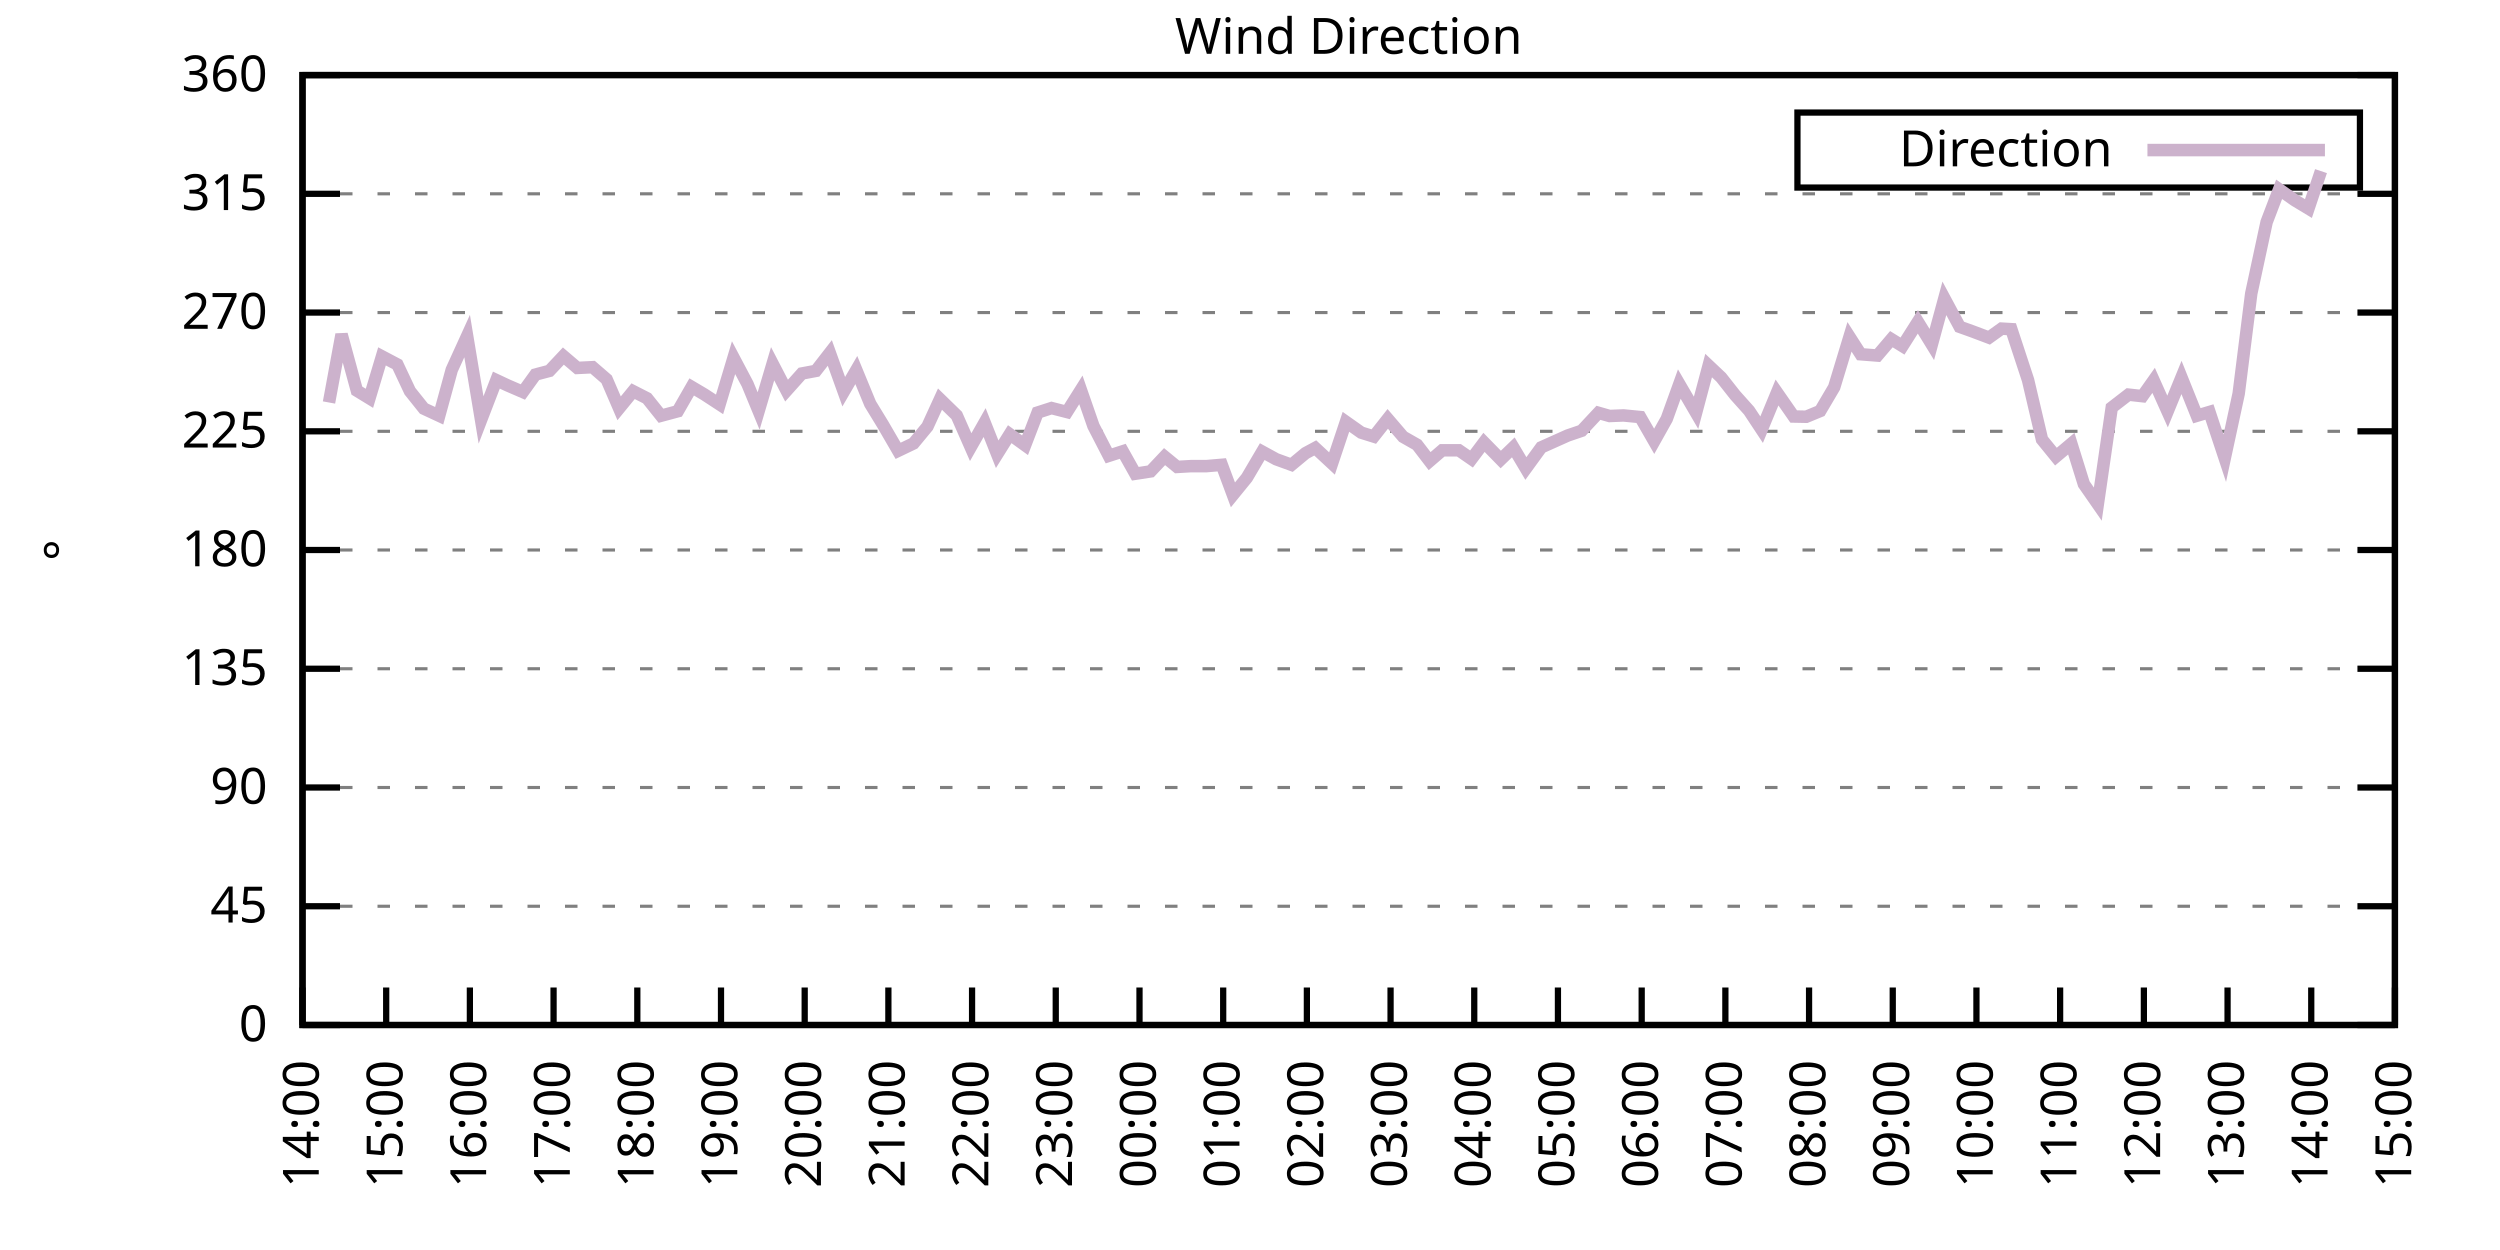
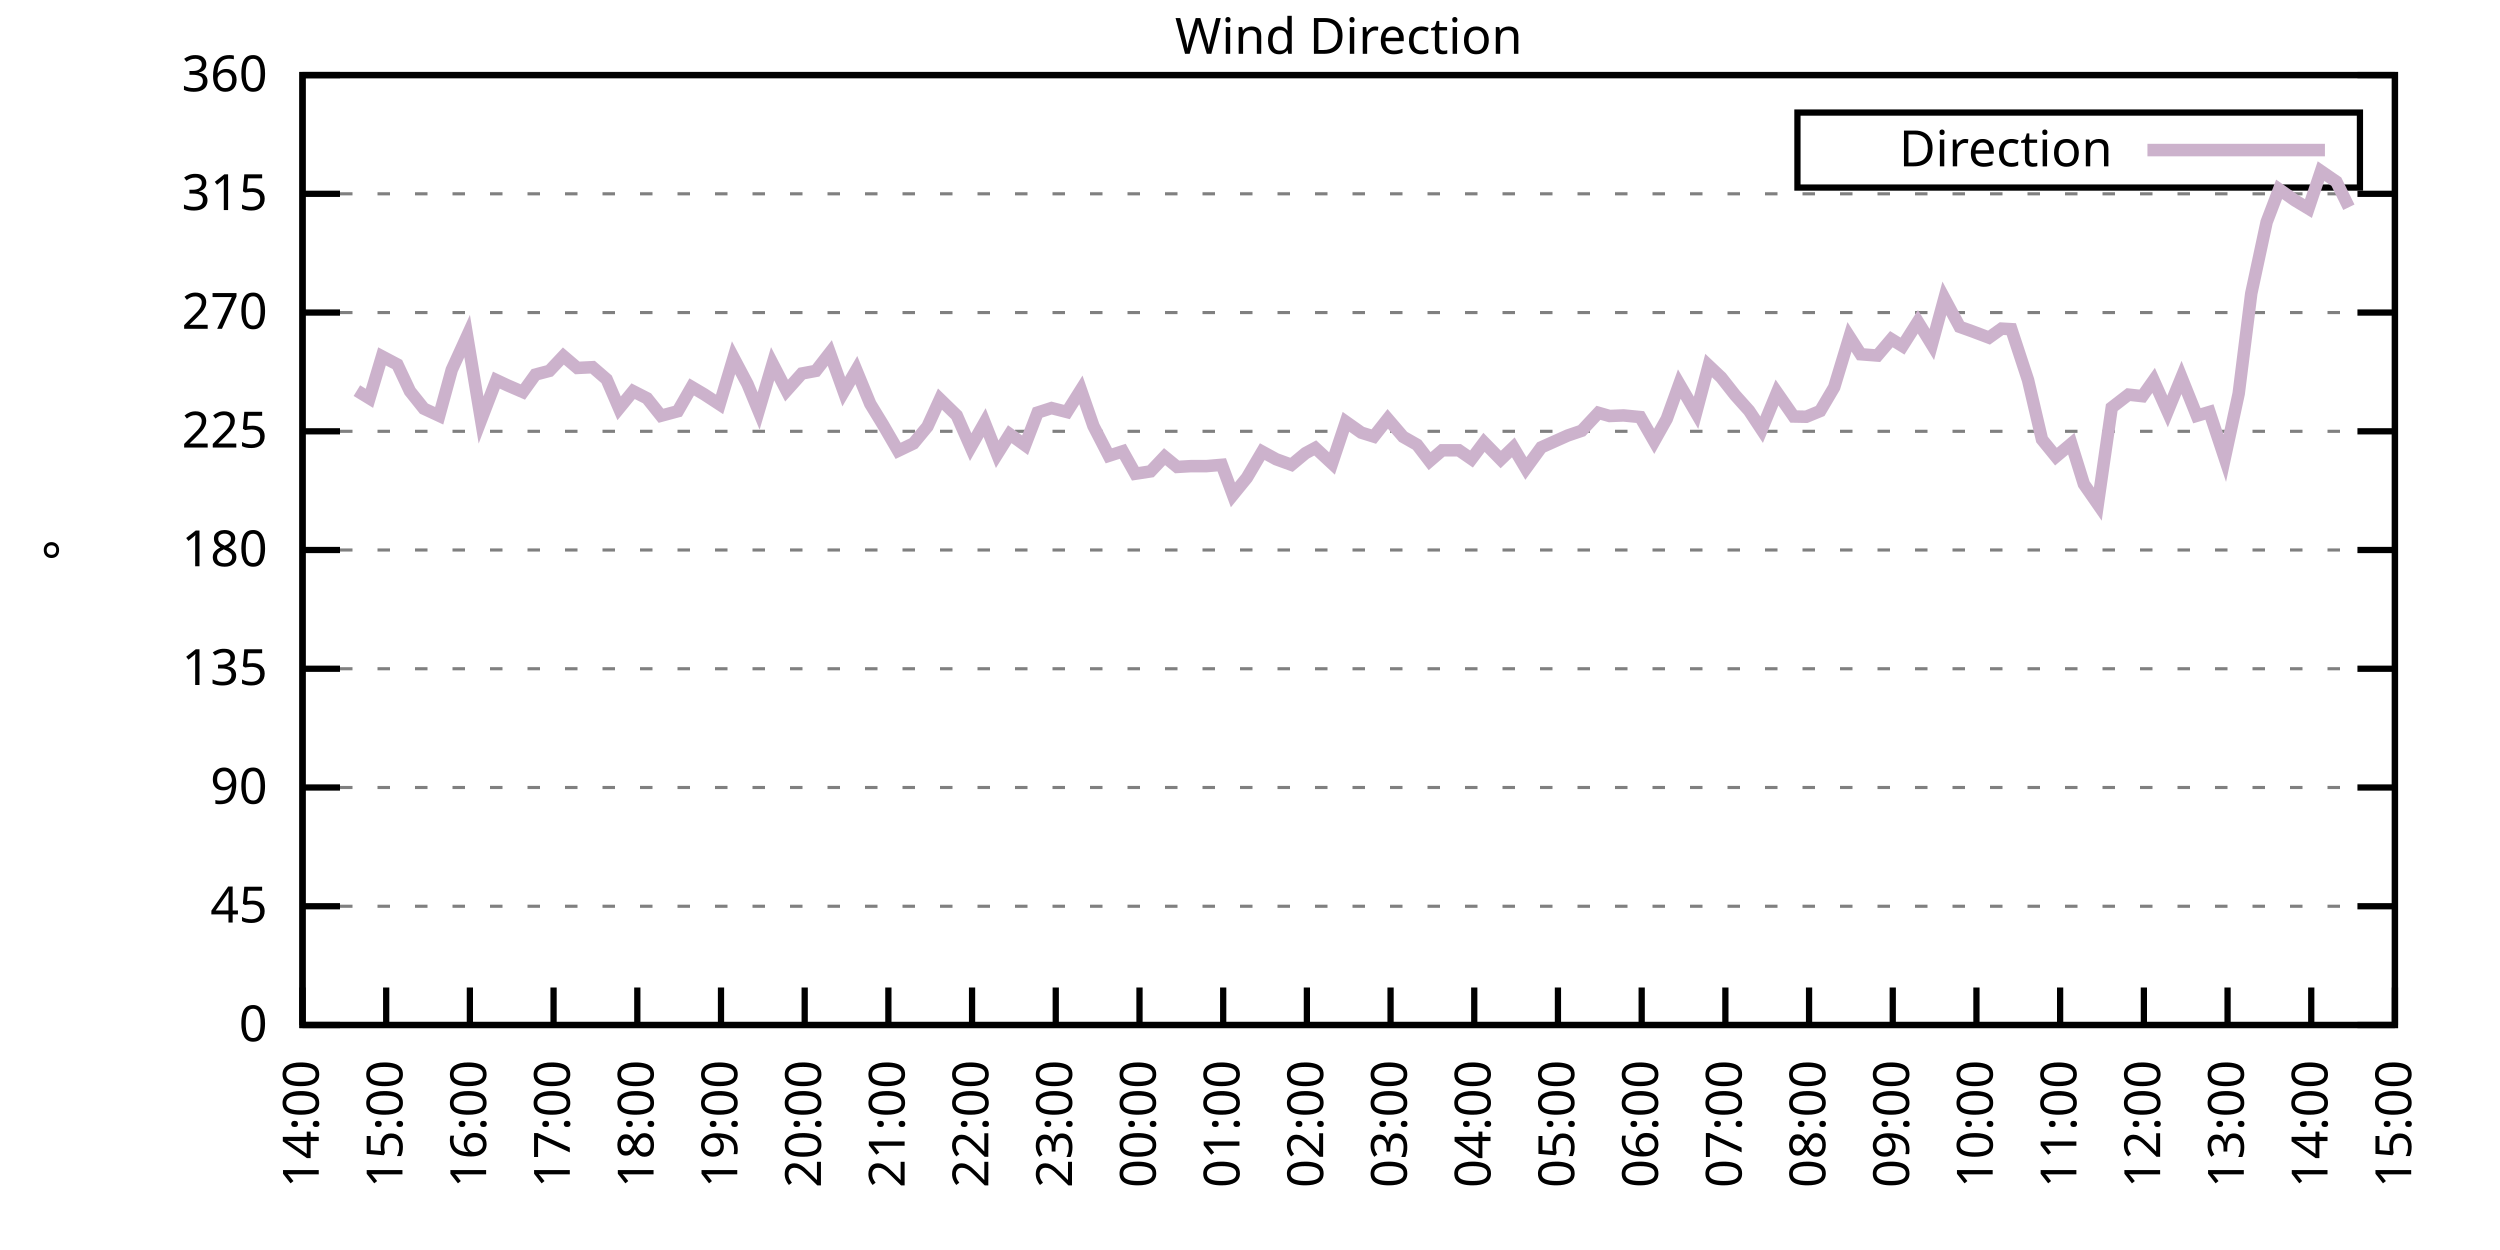
<svg xmlns="http://www.w3.org/2000/svg" xmlns:xlink="http://www.w3.org/1999/xlink" width="400" height="200" viewBox="0 0 400 200">
  <g id="gnuplot_canvas">
    <rect x="0" y="0" width="400" height="200" fill="none" />
    <defs>
      <circle id="gpDot" r="0.5" stroke-width="0.5" stroke="currentColor" />
      <path id="gpPt0" stroke-width="0.333" stroke="currentColor" d="M-1,0 h2 M0,-1 v2" />
      <path id="gpPt1" stroke-width="0.333" stroke="currentColor" d="M-1,-1 L1,1 M1,-1 L-1,1" />
      <path id="gpPt2" stroke-width="0.333" stroke="currentColor" d="M-1,0 L1,0 M0,-1 L0,1 M-1,-1 L1,1 M-1,1 L1,-1" />
      <rect id="gpPt3" stroke-width="0.333" stroke="currentColor" x="-1" y="-1" width="2" height="2" />
      <rect id="gpPt4" stroke-width="0.333" stroke="currentColor" fill="currentColor" x="-1" y="-1" width="2" height="2" />
      <circle id="gpPt5" stroke-width="0.333" stroke="currentColor" cx="0" cy="0" r="1" />
      <use xlink:href="#gpPt5" id="gpPt6" fill="currentColor" stroke="none" />
      <path id="gpPt7" stroke-width="0.333" stroke="currentColor" d="M0,-1.33 L-1.33,0.67 L1.33,0.67 z" />
      <use xlink:href="#gpPt7" id="gpPt8" fill="currentColor" stroke="none" />
      <use xlink:href="#gpPt7" id="gpPt9" stroke="currentColor" transform="rotate(180)" />
      <use xlink:href="#gpPt9" id="gpPt10" fill="currentColor" stroke="none" />
      <use xlink:href="#gpPt3" id="gpPt11" stroke="currentColor" transform="rotate(45)" />
      <use xlink:href="#gpPt11" id="gpPt12" fill="currentColor" stroke="none" />
      <path id="gpPt13" stroke-width="0.333" stroke="currentColor" d="M0,1.330 L1.265,0.411 L0.782,-1.067 L-0.782,-1.076 L-1.265,0.411 z" />
      <use xlink:href="#gpPt13" id="gpPt14" fill="currentColor" stroke="none" />
      <filter id="textbox" filterUnits="objectBoundingBox" x="0" y="0" height="1" width="1">
        <feFlood flood-color="white" flood-opacity="1" result="bgnd" />
        <feComposite in="SourceGraphic" in2="bgnd" operator="atop" />
      </filter>
      <filter id="greybox" filterUnits="objectBoundingBox" x="0" y="0" height="1" width="1">
        <feFlood flood-color="lightgrey" flood-opacity="1" result="grey" />
        <feComposite in="SourceGraphic" in2="grey" operator="atop" />
      </filter>
    </defs>
    <g fill="none" color="white" stroke="currentColor" stroke-width="1.00" stroke-linecap="butt" stroke-linejoin="miter">
</g>
    <g fill="none" color="black" stroke="currentColor" stroke-width="1.00" stroke-linecap="butt" stroke-linejoin="miter">
      <g stroke="none" shape-rendering="crispEdges">
        <polygon fill="rgb(255, 255, 255)" points="48.40,164.00 383.18,164.00 383.18,12.02 48.40,12.02 " />
      </g>
    </g>
    <g fill="none" color="black" stroke="currentColor" stroke-width="1.00" stroke-linecap="butt" stroke-linejoin="miter">
</g>
    <g fill="none" color="black" stroke="black" stroke-width="0.50" stroke-linecap="butt" stroke-linejoin="miter">
</g>
    <g fill="none" color="gray" stroke="currentColor" stroke-width="0.50" stroke-linecap="butt" stroke-linejoin="miter">
      <path stroke="gray" stroke-dasharray="2,4" class="gridline" d="M48.40,164.00 L383.19,164.00  " />
    </g>
    <g fill="none" color="gray" stroke="gray" stroke-width="1.00" stroke-linecap="butt" stroke-linejoin="miter">
</g>
    <g fill="none" color="black" stroke="currentColor" stroke-width="1.00" stroke-linecap="butt" stroke-linejoin="miter">
      <path stroke="black" d="M48.40,164.00 L54.40,164.00 M383.19,164.00 L377.19,164.00  " />
      <g transform="translate(42.80,166.60)" stroke="none" fill="black" font-family="Sans" font-size="8.00" text-anchor="end">
        <text>
          <tspan font-family="Sans"> 0</tspan>
        </text>
      </g>
    </g>
    <g fill="none" color="black" stroke="currentColor" stroke-width="1.00" stroke-linecap="butt" stroke-linejoin="miter">
</g>
    <g fill="none" color="black" stroke="black" stroke-width="0.50" stroke-linecap="butt" stroke-linejoin="miter">
</g>
    <g fill="none" color="gray" stroke="currentColor" stroke-width="0.50" stroke-linecap="butt" stroke-linejoin="miter">
      <path stroke="gray" stroke-dasharray="2,4" class="gridline" d="M48.40,145.00 L383.19,145.00  " />
    </g>
    <g fill="none" color="gray" stroke="gray" stroke-width="1.00" stroke-linecap="butt" stroke-linejoin="miter">
</g>
    <g fill="none" color="black" stroke="currentColor" stroke-width="1.00" stroke-linecap="butt" stroke-linejoin="miter">
      <path stroke="black" d="M48.40,145.00 L54.40,145.00 M383.19,145.00 L377.19,145.00  " />
      <g transform="translate(42.80,147.60)" stroke="none" fill="black" font-family="Sans" font-size="8.00" text-anchor="end">
        <text>
          <tspan font-family="Sans"> 45</tspan>
        </text>
      </g>
    </g>
    <g fill="none" color="black" stroke="currentColor" stroke-width="1.00" stroke-linecap="butt" stroke-linejoin="miter">
</g>
    <g fill="none" color="black" stroke="black" stroke-width="0.50" stroke-linecap="butt" stroke-linejoin="miter">
</g>
    <g fill="none" color="gray" stroke="currentColor" stroke-width="0.50" stroke-linecap="butt" stroke-linejoin="miter">
      <path stroke="gray" stroke-dasharray="2,4" class="gridline" d="M48.40,126.00 L383.19,126.00  " />
    </g>
    <g fill="none" color="gray" stroke="gray" stroke-width="1.00" stroke-linecap="butt" stroke-linejoin="miter">
</g>
    <g fill="none" color="black" stroke="currentColor" stroke-width="1.00" stroke-linecap="butt" stroke-linejoin="miter">
      <path stroke="black" d="M48.40,126.00 L54.40,126.00 M383.19,126.00 L377.19,126.00  " />
      <g transform="translate(42.80,128.60)" stroke="none" fill="black" font-family="Sans" font-size="8.00" text-anchor="end">
        <text>
          <tspan font-family="Sans"> 90</tspan>
        </text>
      </g>
    </g>
    <g fill="none" color="black" stroke="currentColor" stroke-width="1.00" stroke-linecap="butt" stroke-linejoin="miter">
</g>
    <g fill="none" color="black" stroke="black" stroke-width="0.50" stroke-linecap="butt" stroke-linejoin="miter">
</g>
    <g fill="none" color="gray" stroke="currentColor" stroke-width="0.50" stroke-linecap="butt" stroke-linejoin="miter">
      <path stroke="gray" stroke-dasharray="2,4" class="gridline" d="M48.40,107.00 L383.19,107.00  " />
    </g>
    <g fill="none" color="gray" stroke="gray" stroke-width="1.00" stroke-linecap="butt" stroke-linejoin="miter">
</g>
    <g fill="none" color="black" stroke="currentColor" stroke-width="1.00" stroke-linecap="butt" stroke-linejoin="miter">
      <path stroke="black" d="M48.40,107.00 L54.40,107.00 M383.19,107.00 L377.19,107.00  " />
      <g transform="translate(42.80,109.60)" stroke="none" fill="black" font-family="Sans" font-size="8.00" text-anchor="end">
        <text>
          <tspan font-family="Sans"> 135</tspan>
        </text>
      </g>
    </g>
    <g fill="none" color="black" stroke="currentColor" stroke-width="1.00" stroke-linecap="butt" stroke-linejoin="miter">
</g>
    <g fill="none" color="black" stroke="black" stroke-width="0.50" stroke-linecap="butt" stroke-linejoin="miter">
</g>
    <g fill="none" color="gray" stroke="currentColor" stroke-width="0.50" stroke-linecap="butt" stroke-linejoin="miter">
      <path stroke="gray" stroke-dasharray="2,4" class="gridline" d="M48.40,88.00 L383.19,88.00  " />
    </g>
    <g fill="none" color="gray" stroke="gray" stroke-width="1.00" stroke-linecap="butt" stroke-linejoin="miter">
</g>
    <g fill="none" color="black" stroke="currentColor" stroke-width="1.00" stroke-linecap="butt" stroke-linejoin="miter">
      <path stroke="black" d="M48.40,88.00 L54.40,88.00 M383.19,88.00 L377.19,88.00  " />
      <g transform="translate(42.80,90.60)" stroke="none" fill="black" font-family="Sans" font-size="8.00" text-anchor="end">
        <text>
          <tspan font-family="Sans"> 180</tspan>
        </text>
      </g>
    </g>
    <g fill="none" color="black" stroke="currentColor" stroke-width="1.00" stroke-linecap="butt" stroke-linejoin="miter">
</g>
    <g fill="none" color="black" stroke="black" stroke-width="0.50" stroke-linecap="butt" stroke-linejoin="miter">
</g>
    <g fill="none" color="gray" stroke="currentColor" stroke-width="0.50" stroke-linecap="butt" stroke-linejoin="miter">
      <path stroke="gray" stroke-dasharray="2,4" class="gridline" d="M48.40,69.01 L383.19,69.01  " />
    </g>
    <g fill="none" color="gray" stroke="gray" stroke-width="1.00" stroke-linecap="butt" stroke-linejoin="miter">
</g>
    <g fill="none" color="black" stroke="currentColor" stroke-width="1.00" stroke-linecap="butt" stroke-linejoin="miter">
      <path stroke="black" d="M48.40,69.01 L54.40,69.01 M383.19,69.01 L377.19,69.01  " />
      <g transform="translate(42.80,71.61)" stroke="none" fill="black" font-family="Sans" font-size="8.00" text-anchor="end">
        <text>
          <tspan font-family="Sans"> 225</tspan>
        </text>
      </g>
    </g>
    <g fill="none" color="black" stroke="currentColor" stroke-width="1.00" stroke-linecap="butt" stroke-linejoin="miter">
</g>
    <g fill="none" color="black" stroke="black" stroke-width="0.50" stroke-linecap="butt" stroke-linejoin="miter">
</g>
    <g fill="none" color="gray" stroke="currentColor" stroke-width="0.50" stroke-linecap="butt" stroke-linejoin="miter">
      <path stroke="gray" stroke-dasharray="2,4" class="gridline" d="M48.40,50.01 L383.19,50.01  " />
    </g>
    <g fill="none" color="gray" stroke="gray" stroke-width="1.00" stroke-linecap="butt" stroke-linejoin="miter">
</g>
    <g fill="none" color="black" stroke="currentColor" stroke-width="1.00" stroke-linecap="butt" stroke-linejoin="miter">
      <path stroke="black" d="M48.40,50.01 L54.40,50.01 M383.19,50.01 L377.19,50.01  " />
      <g transform="translate(42.80,52.61)" stroke="none" fill="black" font-family="Sans" font-size="8.00" text-anchor="end">
        <text>
          <tspan font-family="Sans"> 270</tspan>
        </text>
      </g>
    </g>
    <g fill="none" color="black" stroke="currentColor" stroke-width="1.00" stroke-linecap="butt" stroke-linejoin="miter">
</g>
    <g fill="none" color="black" stroke="black" stroke-width="0.50" stroke-linecap="butt" stroke-linejoin="miter">
</g>
    <g fill="none" color="gray" stroke="currentColor" stroke-width="0.50" stroke-linecap="butt" stroke-linejoin="miter">
      <path stroke="gray" stroke-dasharray="2,4" class="gridline" d="M48.40,31.01 L383.19,31.01  " />
    </g>
    <g fill="none" color="gray" stroke="gray" stroke-width="1.00" stroke-linecap="butt" stroke-linejoin="miter">
</g>
    <g fill="none" color="black" stroke="currentColor" stroke-width="1.00" stroke-linecap="butt" stroke-linejoin="miter">
      <path stroke="black" d="M48.40,31.01 L54.40,31.01 M383.19,31.01 L377.19,31.01  " />
      <g transform="translate(42.80,33.61)" stroke="none" fill="black" font-family="Sans" font-size="8.00" text-anchor="end">
        <text>
          <tspan font-family="Sans"> 315</tspan>
        </text>
      </g>
    </g>
    <g fill="none" color="black" stroke="currentColor" stroke-width="1.00" stroke-linecap="butt" stroke-linejoin="miter">
</g>
    <g fill="none" color="black" stroke="black" stroke-width="0.50" stroke-linecap="butt" stroke-linejoin="miter">
</g>
    <g fill="none" color="gray" stroke="currentColor" stroke-width="0.50" stroke-linecap="butt" stroke-linejoin="miter">
      <path stroke="gray" stroke-dasharray="2,4" class="gridline" d="M48.40,12.01 L383.19,12.01  " />
    </g>
    <g fill="none" color="gray" stroke="gray" stroke-width="1.00" stroke-linecap="butt" stroke-linejoin="miter">
</g>
    <g fill="none" color="black" stroke="currentColor" stroke-width="1.00" stroke-linecap="butt" stroke-linejoin="miter">
      <path stroke="black" d="M48.40,12.01 L54.40,12.01 M383.19,12.01 L377.19,12.01  " />
      <g transform="translate(42.80,14.61)" stroke="none" fill="black" font-family="Sans" font-size="8.00" text-anchor="end">
        <text>
          <tspan font-family="Sans"> 360</tspan>
        </text>
      </g>
    </g>
    <g fill="none" color="black" stroke="currentColor" stroke-width="1.00" stroke-linecap="butt" stroke-linejoin="miter">
      <path stroke="black" d="M48.40,164.00 L48.40,158.00  " />
      <g transform="translate(51.00,169.60) rotate(270.00)" stroke="none" fill="black" font-family="Sans" font-size="8.00" text-anchor="end">
        <text>
          <tspan font-family="Sans">14:00</tspan>
        </text>
      </g>
    </g>
    <g fill="none" color="black" stroke="currentColor" stroke-width="1.00" stroke-linecap="butt" stroke-linejoin="miter">
      <path stroke="black" d="M61.79,164.00 L61.79,158.00  " />
      <g transform="translate(64.39,169.60) rotate(270.00)" stroke="none" fill="black" font-family="Sans" font-size="8.00" text-anchor="end">
        <text>
          <tspan font-family="Sans">15:00</tspan>
        </text>
      </g>
    </g>
    <g fill="none" color="black" stroke="currentColor" stroke-width="1.00" stroke-linecap="butt" stroke-linejoin="miter">
      <path stroke="black" d="M75.18,164.00 L75.18,158.00  " />
      <g transform="translate(77.78,169.60) rotate(270.00)" stroke="none" fill="black" font-family="Sans" font-size="8.00" text-anchor="end">
        <text>
          <tspan font-family="Sans">16:00</tspan>
        </text>
      </g>
    </g>
    <g fill="none" color="black" stroke="currentColor" stroke-width="1.00" stroke-linecap="butt" stroke-linejoin="miter">
      <path stroke="black" d="M88.57,164.00 L88.57,158.00  " />
      <g transform="translate(91.17,169.60) rotate(270.00)" stroke="none" fill="black" font-family="Sans" font-size="8.00" text-anchor="end">
        <text>
          <tspan font-family="Sans">17:00</tspan>
        </text>
      </g>
    </g>
    <g fill="none" color="black" stroke="currentColor" stroke-width="1.00" stroke-linecap="butt" stroke-linejoin="miter">
      <path stroke="black" d="M101.97,164.00 L101.97,158.00  " />
      <g transform="translate(104.57,169.60) rotate(270.00)" stroke="none" fill="black" font-family="Sans" font-size="8.00" text-anchor="end">
        <text>
          <tspan font-family="Sans">18:00</tspan>
        </text>
      </g>
    </g>
    <g fill="none" color="black" stroke="currentColor" stroke-width="1.00" stroke-linecap="butt" stroke-linejoin="miter">
      <path stroke="black" d="M115.36,164.00 L115.36,158.00  " />
      <g transform="translate(117.96,169.60) rotate(270.00)" stroke="none" fill="black" font-family="Sans" font-size="8.00" text-anchor="end">
        <text>
          <tspan font-family="Sans">19:00</tspan>
        </text>
      </g>
    </g>
    <g fill="none" color="black" stroke="currentColor" stroke-width="1.00" stroke-linecap="butt" stroke-linejoin="miter">
      <path stroke="black" d="M128.75,164.00 L128.75,158.00  " />
      <g transform="translate(131.35,169.60) rotate(270.00)" stroke="none" fill="black" font-family="Sans" font-size="8.00" text-anchor="end">
        <text>
          <tspan font-family="Sans">20:00</tspan>
        </text>
      </g>
    </g>
    <g fill="none" color="black" stroke="currentColor" stroke-width="1.00" stroke-linecap="butt" stroke-linejoin="miter">
      <path stroke="black" d="M142.14,164.00 L142.14,158.00  " />
      <g transform="translate(144.74,169.60) rotate(270.00)" stroke="none" fill="black" font-family="Sans" font-size="8.00" text-anchor="end">
        <text>
          <tspan font-family="Sans">21:00</tspan>
        </text>
      </g>
    </g>
    <g fill="none" color="black" stroke="currentColor" stroke-width="1.00" stroke-linecap="butt" stroke-linejoin="miter">
      <path stroke="black" d="M155.53,164.00 L155.53,158.00  " />
      <g transform="translate(158.13,169.60) rotate(270.00)" stroke="none" fill="black" font-family="Sans" font-size="8.00" text-anchor="end">
        <text>
          <tspan font-family="Sans">22:00</tspan>
        </text>
      </g>
    </g>
    <g fill="none" color="black" stroke="currentColor" stroke-width="1.00" stroke-linecap="butt" stroke-linejoin="miter">
      <path stroke="black" d="M168.92,164.00 L168.92,158.00  " />
      <g transform="translate(171.52,169.60) rotate(270.00)" stroke="none" fill="black" font-family="Sans" font-size="8.00" text-anchor="end">
        <text>
          <tspan font-family="Sans">23:00</tspan>
        </text>
      </g>
    </g>
    <g fill="none" color="black" stroke="currentColor" stroke-width="1.00" stroke-linecap="butt" stroke-linejoin="miter">
      <path stroke="black" d="M182.32,164.00 L182.32,158.00  " />
      <g transform="translate(184.92,169.60) rotate(270.00)" stroke="none" fill="black" font-family="Sans" font-size="8.00" text-anchor="end">
        <text>
          <tspan font-family="Sans">00:00</tspan>
        </text>
      </g>
    </g>
    <g fill="none" color="black" stroke="currentColor" stroke-width="1.00" stroke-linecap="butt" stroke-linejoin="miter">
      <path stroke="black" d="M195.71,164.00 L195.71,158.00  " />
      <g transform="translate(198.31,169.60) rotate(270.00)" stroke="none" fill="black" font-family="Sans" font-size="8.00" text-anchor="end">
        <text>
          <tspan font-family="Sans">01:00</tspan>
        </text>
      </g>
    </g>
    <g fill="none" color="black" stroke="currentColor" stroke-width="1.00" stroke-linecap="butt" stroke-linejoin="miter">
      <path stroke="black" d="M209.10,164.00 L209.10,158.00  " />
      <g transform="translate(211.70,169.60) rotate(270.00)" stroke="none" fill="black" font-family="Sans" font-size="8.00" text-anchor="end">
        <text>
          <tspan font-family="Sans">02:00</tspan>
        </text>
      </g>
    </g>
    <g fill="none" color="black" stroke="currentColor" stroke-width="1.00" stroke-linecap="butt" stroke-linejoin="miter">
      <path stroke="black" d="M222.49,164.00 L222.49,158.00  " />
      <g transform="translate(225.09,169.60) rotate(270.00)" stroke="none" fill="black" font-family="Sans" font-size="8.00" text-anchor="end">
        <text>
          <tspan font-family="Sans">03:00</tspan>
        </text>
      </g>
    </g>
    <g fill="none" color="black" stroke="currentColor" stroke-width="1.00" stroke-linecap="butt" stroke-linejoin="miter">
      <path stroke="black" d="M235.88,164.00 L235.88,158.00  " />
      <g transform="translate(238.48,169.60) rotate(270.00)" stroke="none" fill="black" font-family="Sans" font-size="8.00" text-anchor="end">
        <text>
          <tspan font-family="Sans">04:00</tspan>
        </text>
      </g>
    </g>
    <g fill="none" color="black" stroke="currentColor" stroke-width="1.00" stroke-linecap="butt" stroke-linejoin="miter">
      <path stroke="black" d="M249.27,164.00 L249.27,158.00  " />
      <g transform="translate(251.87,169.60) rotate(270.00)" stroke="none" fill="black" font-family="Sans" font-size="8.00" text-anchor="end">
        <text>
          <tspan font-family="Sans">05:00</tspan>
        </text>
      </g>
    </g>
    <g fill="none" color="black" stroke="currentColor" stroke-width="1.00" stroke-linecap="butt" stroke-linejoin="miter">
      <path stroke="black" d="M262.67,164.00 L262.67,158.00  " />
      <g transform="translate(265.27,169.60) rotate(270.00)" stroke="none" fill="black" font-family="Sans" font-size="8.00" text-anchor="end">
        <text>
          <tspan font-family="Sans">06:00</tspan>
        </text>
      </g>
    </g>
    <g fill="none" color="black" stroke="currentColor" stroke-width="1.00" stroke-linecap="butt" stroke-linejoin="miter">
      <path stroke="black" d="M276.06,164.00 L276.06,158.00  " />
      <g transform="translate(278.66,169.60) rotate(270.00)" stroke="none" fill="black" font-family="Sans" font-size="8.00" text-anchor="end">
        <text>
          <tspan font-family="Sans">07:00</tspan>
        </text>
      </g>
    </g>
    <g fill="none" color="black" stroke="currentColor" stroke-width="1.00" stroke-linecap="butt" stroke-linejoin="miter">
      <path stroke="black" d="M289.45,164.00 L289.45,158.00  " />
      <g transform="translate(292.05,169.60) rotate(270.00)" stroke="none" fill="black" font-family="Sans" font-size="8.00" text-anchor="end">
        <text>
          <tspan font-family="Sans">08:00</tspan>
        </text>
      </g>
    </g>
    <g fill="none" color="black" stroke="currentColor" stroke-width="1.00" stroke-linecap="butt" stroke-linejoin="miter">
      <path stroke="black" d="M302.84,164.00 L302.84,158.00  " />
      <g transform="translate(305.44,169.60) rotate(270.00)" stroke="none" fill="black" font-family="Sans" font-size="8.00" text-anchor="end">
        <text>
          <tspan font-family="Sans">09:00</tspan>
        </text>
      </g>
    </g>
    <g fill="none" color="black" stroke="currentColor" stroke-width="1.00" stroke-linecap="butt" stroke-linejoin="miter">
      <path stroke="black" d="M316.23,164.00 L316.23,158.00  " />
      <g transform="translate(318.83,169.60) rotate(270.00)" stroke="none" fill="black" font-family="Sans" font-size="8.00" text-anchor="end">
        <text>
          <tspan font-family="Sans">10:00</tspan>
        </text>
      </g>
    </g>
    <g fill="none" color="black" stroke="currentColor" stroke-width="1.00" stroke-linecap="butt" stroke-linejoin="miter">
      <path stroke="black" d="M329.62,164.00 L329.62,158.00  " />
      <g transform="translate(332.22,169.60) rotate(270.00)" stroke="none" fill="black" font-family="Sans" font-size="8.00" text-anchor="end">
        <text>
          <tspan font-family="Sans">11:00</tspan>
        </text>
      </g>
    </g>
    <g fill="none" color="black" stroke="currentColor" stroke-width="1.00" stroke-linecap="butt" stroke-linejoin="miter">
      <path stroke="black" d="M343.02,164.00 L343.02,158.00  " />
      <g transform="translate(345.62,169.60) rotate(270.00)" stroke="none" fill="black" font-family="Sans" font-size="8.00" text-anchor="end">
        <text>
          <tspan font-family="Sans">12:00</tspan>
        </text>
      </g>
    </g>
    <g fill="none" color="black" stroke="currentColor" stroke-width="1.00" stroke-linecap="butt" stroke-linejoin="miter">
      <path stroke="black" d="M356.41,164.00 L356.41,158.00  " />
      <g transform="translate(359.01,169.60) rotate(270.00)" stroke="none" fill="black" font-family="Sans" font-size="8.00" text-anchor="end">
        <text>
          <tspan font-family="Sans">13:00</tspan>
        </text>
      </g>
    </g>
    <g fill="none" color="black" stroke="currentColor" stroke-width="1.00" stroke-linecap="butt" stroke-linejoin="miter">
      <path stroke="black" d="M369.80,164.00 L369.80,158.00  " />
      <g transform="translate(372.40,169.60) rotate(270.00)" stroke="none" fill="black" font-family="Sans" font-size="8.00" text-anchor="end">
        <text>
          <tspan font-family="Sans">14:00</tspan>
        </text>
      </g>
    </g>
    <g fill="none" color="black" stroke="currentColor" stroke-width="1.00" stroke-linecap="butt" stroke-linejoin="miter">
      <path stroke="black" d="M383.19,164.00 L383.19,158.00  " />
      <g transform="translate(385.79,169.60) rotate(270.00)" stroke="none" fill="black" font-family="Sans" font-size="8.00" text-anchor="end">
        <text>
          <tspan font-family="Sans">15:00</tspan>
        </text>
      </g>
    </g>
    <g fill="none" color="black" stroke="currentColor" stroke-width="1.00" stroke-linecap="butt" stroke-linejoin="miter">
</g>
    <g fill="none" color="black" stroke="currentColor" stroke-width="1.00" stroke-linecap="butt" stroke-linejoin="miter">
      <path stroke="black" d="M48.40,12.01 L48.40,164.00 L383.19,164.00 L383.19,12.01 L48.40,12.01 Z  " />
    </g>
    <g fill="none" color="black" stroke="currentColor" stroke-width="1.00" stroke-linecap="butt" stroke-linejoin="miter">
</g>
    <g fill="none" color="black" stroke="currentColor" stroke-width="1.00" stroke-linecap="butt" stroke-linejoin="miter">
      <path stroke="black" d="M287.59,30.01 L287.59,18.01 L377.59,18.01 L377.59,30.01 L287.59,30.01 Z  " />
    </g>
    <g id="Wind_direction_plot_1">
      <g fill="none" color="white" stroke="black" stroke-width="2.00" stroke-linecap="butt" stroke-linejoin="miter">
</g>
      <g fill="none" color="black" stroke="currentColor" stroke-width="2.00" stroke-linecap="butt" stroke-linejoin="miter">
        <g transform="translate(337.99,26.61)" stroke="none" fill="black" font-family="Sans" font-size="8.00" text-anchor="end">
          <text>
            <tspan font-family="Sans">Direction</tspan>
          </text>
        </g>
      </g>
      <g fill="none" color="black" stroke="currentColor" stroke-width="2.00" stroke-linecap="butt" stroke-linejoin="miter">
-         <path stroke="rgb(204, 178, 204)" d="M343.59,24.01 L371.99,24.01 M52.64,64.40 L54.65,53.51 L57.10,62.50 L59.11,63.73 L61.12,57.02 L63.58,58.32   L65.59,62.59 L67.82,65.38 L70.27,66.52 L72.28,59.17 L74.74,53.77 L76.97,67.19 L79.42,60.82 L81.21,61.66   L83.66,62.72 L85.67,59.93 L87.91,59.34 L90.14,56.97 L92.37,58.87 L94.82,58.75 L97.06,60.69 L99.06,65.33   L101.30,62.59 L103.53,63.73 L105.76,66.52 L108.44,65.80 L110.67,61.91 L112.68,63.10 L115.13,64.70 L117.37,57.23   L119.60,61.45 L121.38,65.76 L123.62,58.20 L125.85,62.50 L128.30,59.76 L130.54,59.34 L132.77,56.47 L135.00,62.67   L137.01,59.21 L139.24,64.62 L141.25,67.91 L143.70,72.13 L146.16,70.95 L148.39,68.25 L150.40,63.86 L153.08,66.47   L155.31,71.54 L157.54,67.61 L159.55,72.68 L161.56,69.47 L164.01,71.24 L166.02,66.01 L168.25,65.29 L170.71,65.92   L172.94,62.38 L174.95,68.16 L177.41,72.93 L179.64,72.21 L181.65,75.80 L184.10,75.42 L186.33,73.06 L188.34,74.71   L190.57,74.58 L193.03,74.58 L195.48,74.37 L197.27,79.18 L199.50,76.44 L201.96,72.26 L204.19,73.48 L206.64,74.37   L208.88,72.51 L210.44,71.67 L213.12,74.16 L215.35,67.49 L217.80,69.22 L219.81,69.85 L222.04,67.02 L224.50,69.89   L226.73,71.16 L228.74,73.78 L230.75,72.05 L233.43,72.05 L235.44,73.44 L237.44,70.78 L240.12,73.52 L242.13,71.58   L244.14,74.96 L246.60,71.58 L250.84,69.68 L253.07,68.92 L255.75,66.05 L257.53,66.56 L259.76,66.47 L262.44,66.73   L264.67,70.61 L266.68,67.02 L268.69,61.45 L271.37,66.05 L273.38,58.49 L275.39,60.39 L277.62,63.22 L279.85,65.71   L281.86,68.75 L284.32,62.80 L286.99,66.64 L289.00,66.68 L291.23,65.76 L293.47,61.96 L295.92,53.89 L297.71,56.68   L300.39,56.89 L302.62,54.27 L304.40,55.37 L306.86,51.49 L309.09,55.12 L311.10,47.73 L313.55,52.29 L315.56,53.01   L318.24,54.02 L320.25,52.58 L321.81,52.67 L324.49,60.82 L326.72,70.32 L328.95,73.06 L331.41,70.99 L333.42,77.45   L335.65,80.66 L337.88,65.21 L340.56,63.14 L342.79,63.39 L344.58,60.86 L346.81,65.84 L349.04,60.39 L351.50,66.52   L353.51,65.92 L355.96,73.31 L358.19,62.97 L360.20,46.97 L362.66,35.53 L364.66,30.29 L367.12,32.02 L369.35,33.37   L371.36,27.38  " />
+         <path stroke="rgb(204, 178, 204)" d="M343.59,24.01 L371.99,24.01 M57.10,62.50 L59.11,63.73 L61.12,57.02 L63.58,58.32 L65.59,62.59 L67.82,65.38   L70.27,66.52 L72.28,59.17 L74.74,53.77 L76.97,67.19 L79.42,60.82 L81.21,61.66 L83.66,62.72 L85.67,59.93   L87.91,59.34 L90.14,56.97 L92.37,58.87 L94.82,58.75 L97.06,60.69 L99.06,65.33 L101.30,62.59 L103.53,63.73   L105.76,66.52 L108.44,65.80 L110.67,61.91 L112.68,63.10 L115.13,64.70 L117.37,57.23 L119.60,61.45 L121.38,65.76   L123.62,58.20 L125.85,62.50 L128.30,59.76 L130.54,59.34 L132.77,56.47 L135.00,62.67 L137.01,59.21 L139.24,64.62   L141.25,67.91 L143.70,72.13 L146.16,70.95 L148.39,68.25 L150.40,63.86 L153.08,66.47 L155.31,71.54 L157.54,67.61   L159.55,72.68 L161.56,69.47 L164.01,71.24 L166.02,66.01 L168.25,65.29 L170.71,65.92 L172.94,62.38 L174.95,68.16   L177.41,72.93 L179.64,72.21 L181.65,75.80 L184.10,75.42 L186.33,73.06 L188.34,74.71 L190.57,74.58 L193.03,74.58   L195.48,74.37 L197.27,79.18 L199.50,76.44 L201.96,72.26 L204.19,73.48 L206.64,74.37 L208.88,72.51 L210.44,71.67   L213.12,74.16 L215.35,67.49 L217.80,69.22 L219.81,69.85 L222.04,67.02 L224.50,69.89 L226.73,71.16 L228.74,73.78   L230.75,72.05 L233.43,72.05 L235.44,73.44 L237.44,70.78 L240.12,73.52 L242.13,71.58 L244.14,74.96 L246.60,71.58   L250.84,69.68 L253.07,68.92 L255.75,66.05 L257.53,66.56 L259.76,66.47 L262.44,66.73 L264.67,70.61 L266.68,67.02   L268.69,61.45 L271.37,66.05 L273.38,58.49 L275.39,60.39 L277.62,63.22 L279.85,65.71 L281.86,68.75 L284.32,62.80   L286.99,66.64 L289.00,66.68 L291.23,65.76 L293.47,61.96 L295.92,53.89 L297.71,56.68 L300.39,56.89 L302.62,54.27   L304.40,55.37 L306.86,51.49 L309.09,55.12 L311.10,47.73 L313.55,52.29 L315.56,53.01 L318.24,54.02 L320.25,52.58   L321.81,52.67 L324.49,60.82 L326.72,70.32 L328.95,73.06 L331.41,70.99 L333.42,77.45 L335.65,80.66 L337.88,65.21   L340.56,63.14 L342.79,63.39 L344.58,60.86 L346.81,65.84 L349.04,60.39 L351.50,66.52 L353.51,65.92 L355.96,73.31   L358.19,62.97 L360.20,46.97 L362.66,35.53 L364.66,30.29 L367.12,32.02 L369.35,33.37 L371.36,27.38 L373.82,29.07   L375.82,33.16  " />
      </g>
    </g>
    <g fill="none" color="black" stroke="currentColor" stroke-width="2.00" stroke-linecap="butt" stroke-linejoin="miter">
</g>
    <g fill="none" color="black" stroke="black" stroke-width="1.00" stroke-linecap="butt" stroke-linejoin="miter">
</g>
    <g fill="none" color="black" stroke="currentColor" stroke-width="1.00" stroke-linecap="butt" stroke-linejoin="miter">
      <path stroke="black" d="M48.40,12.01 L48.40,164.00 L383.19,164.00 L383.19,12.01 L48.40,12.01 Z  " />
      <g transform="translate(12.80,88.01) rotate(270.00)" stroke="none" fill="black" font-family="Sans" font-size="8.00" text-anchor="middle">
        <text>
          <tspan font-family="Sans">°</tspan>
        </text>
      </g>
    </g>
    <g fill="none" color="black" stroke="currentColor" stroke-width="1.00" stroke-linecap="butt" stroke-linejoin="miter">
</g>
    <g fill="none" color="black" stroke="currentColor" stroke-width="1.00" stroke-linecap="butt" stroke-linejoin="miter">
      <g transform="translate(215.79,8.61)" stroke="none" fill="black" font-family="Sans" font-size="8.00" text-anchor="middle">
        <text>
          <tspan font-family="Sans">Wind Direction</tspan>
        </text>
      </g>
    </g>
    <g fill="none" color="black" stroke="currentColor" stroke-width="1.00" stroke-linecap="butt" stroke-linejoin="miter">
</g>
  </g>
</svg>
